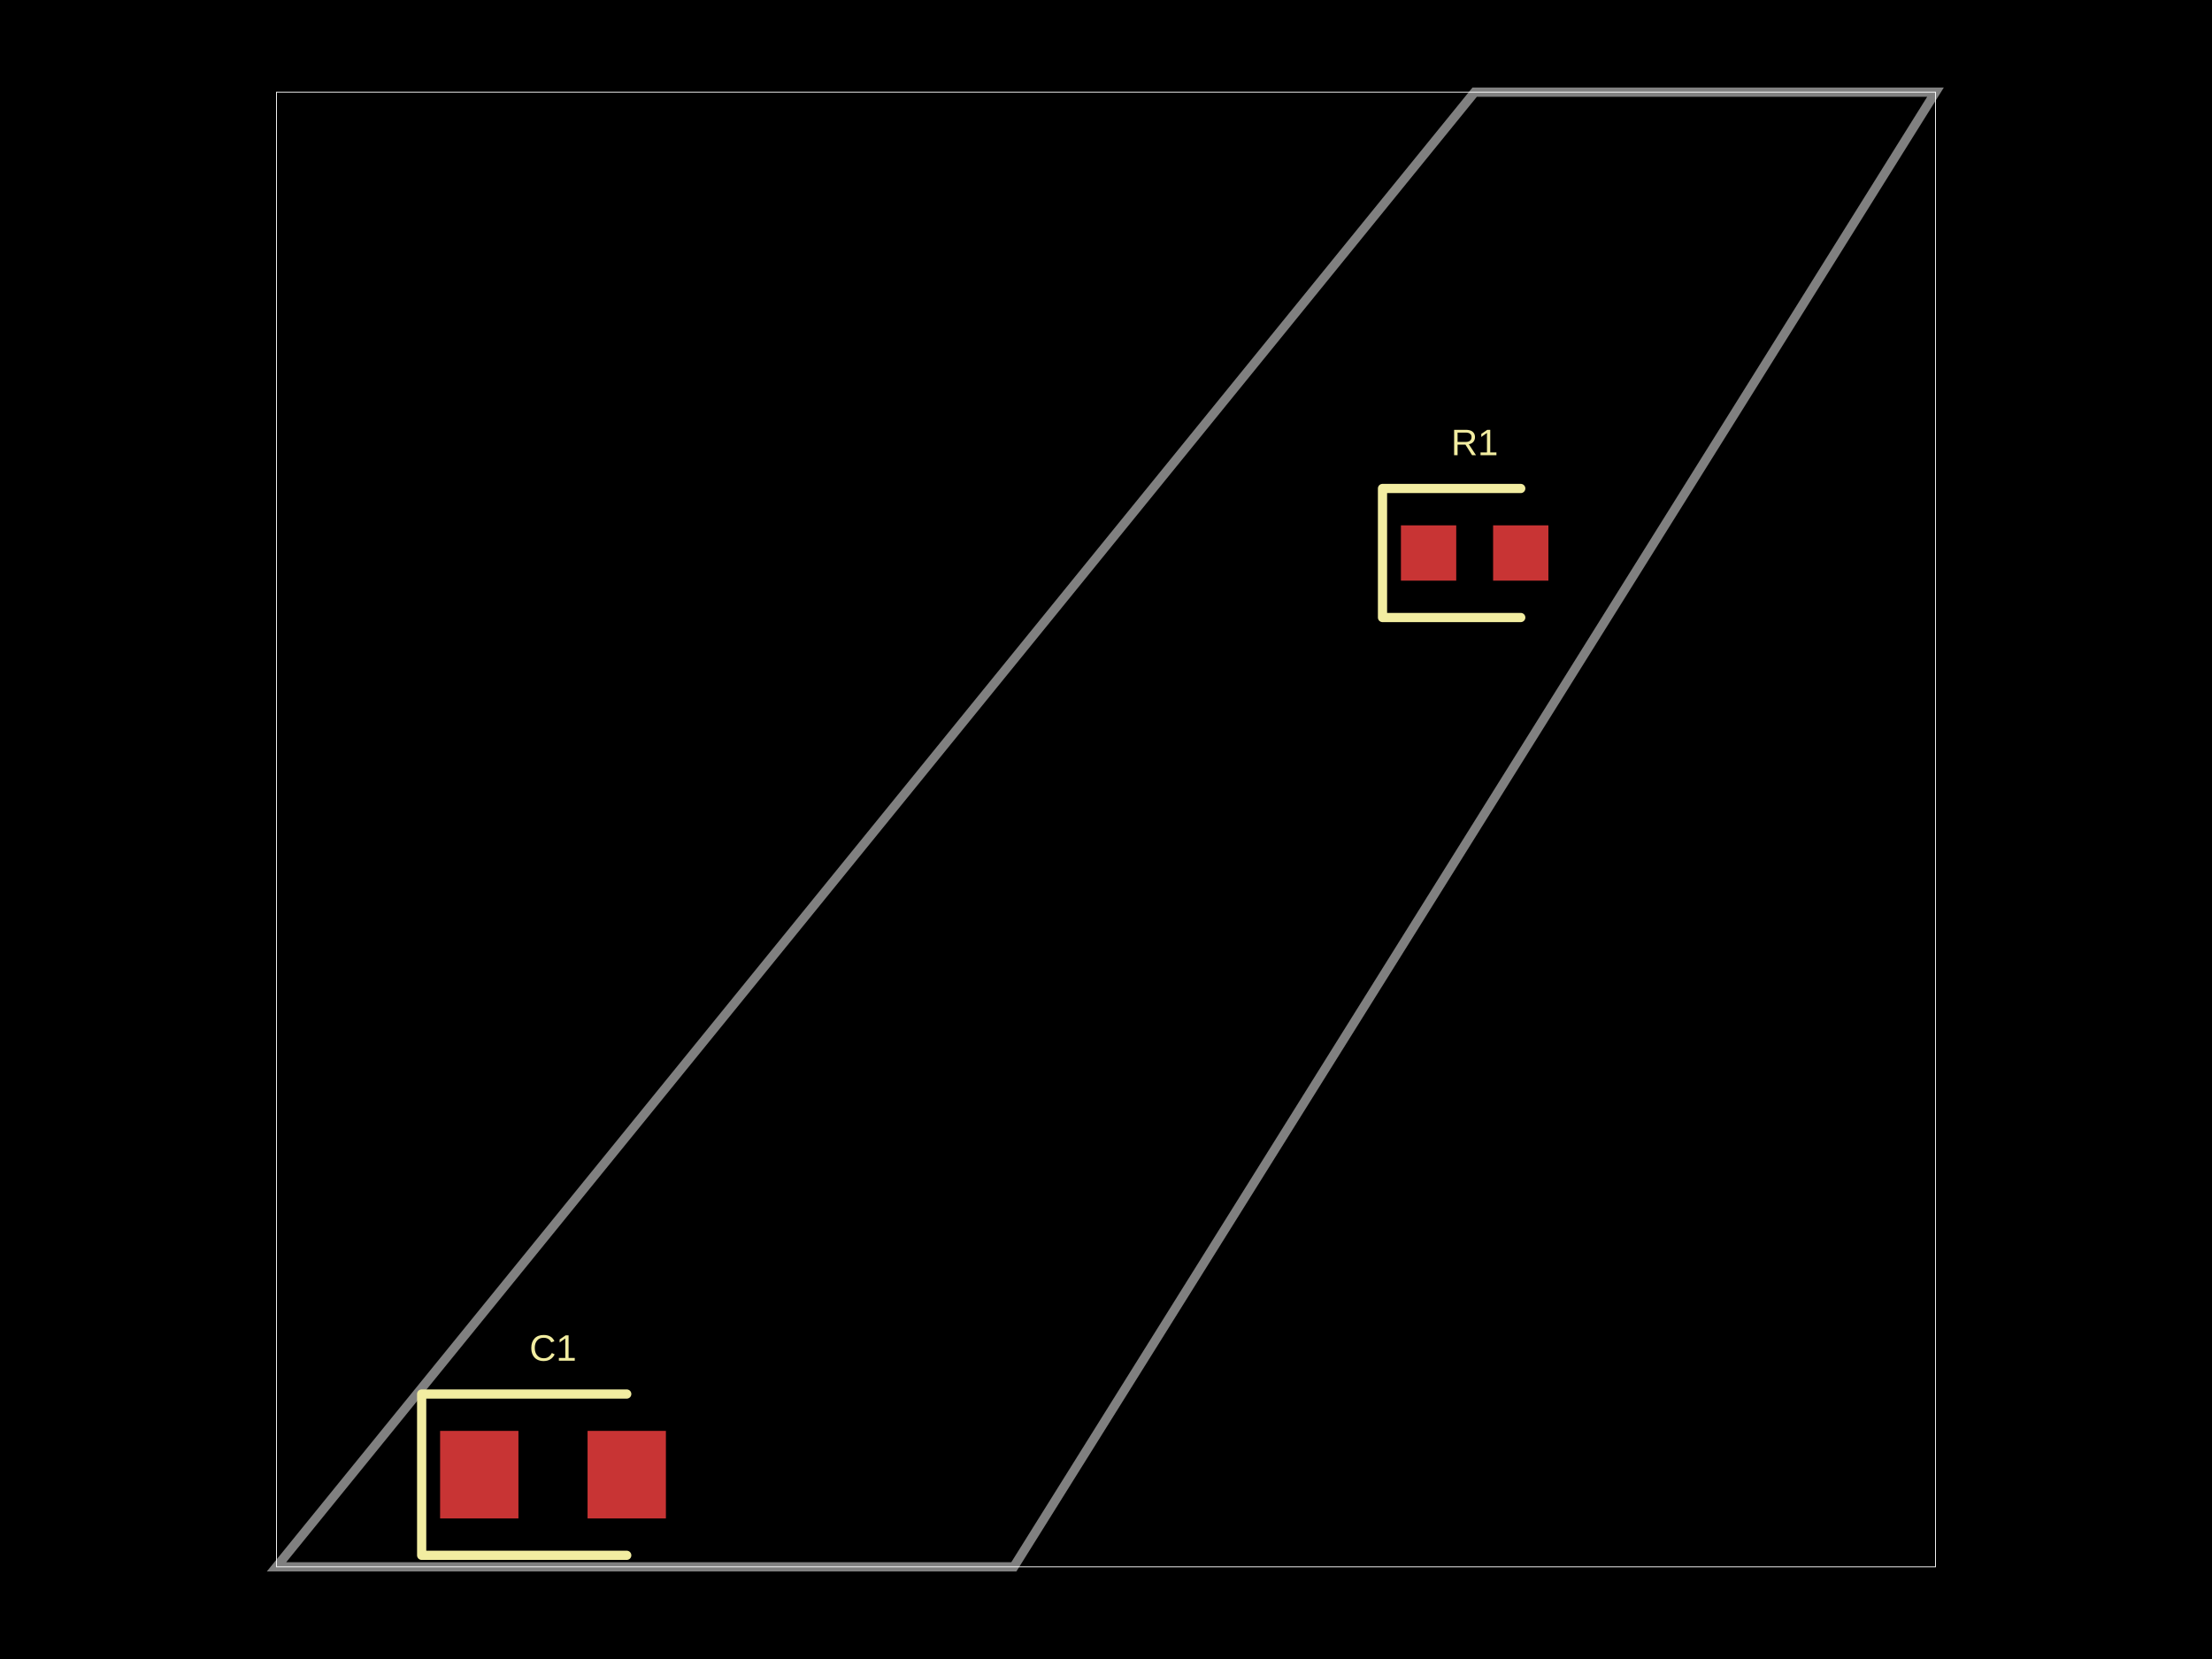
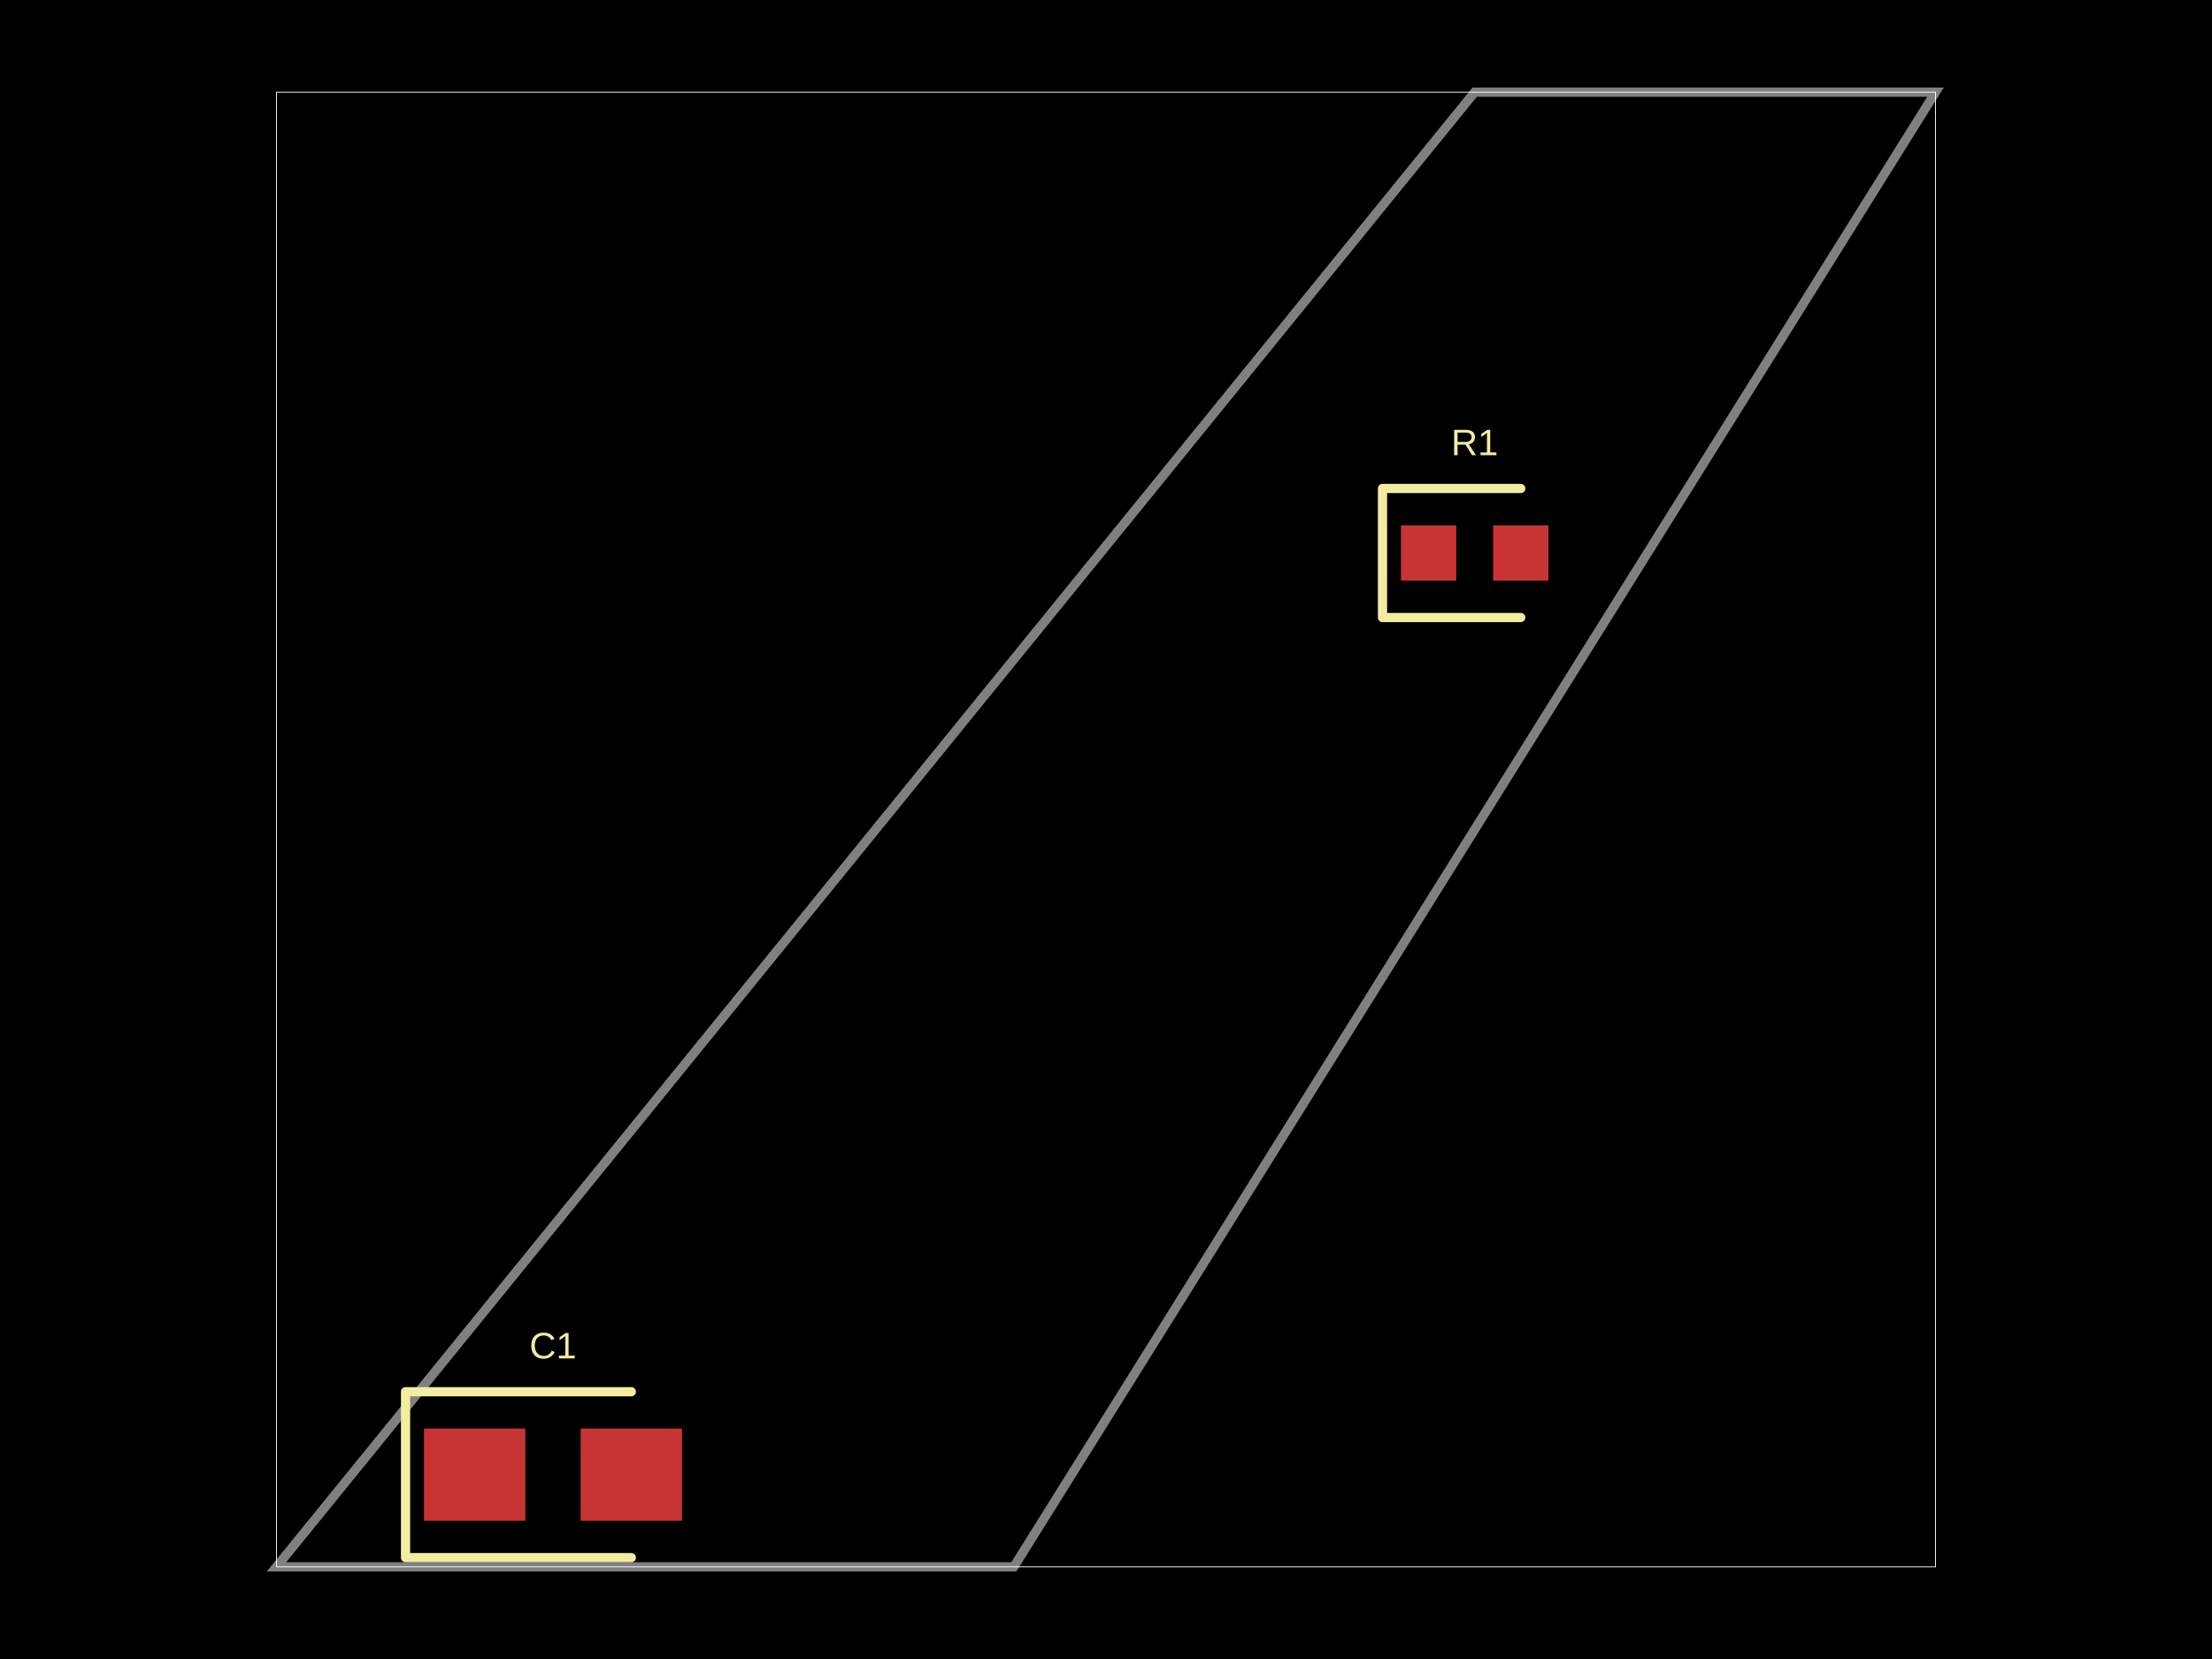
<svg xmlns="http://www.w3.org/2000/svg" width="800" height="600">
  <style />
  <rect class="boundary" x="0" y="0" fill="#000" width="800" height="600" />
  <rect class="pcb-boundary" fill="none" stroke="#fff" stroke-width="0.3" x="100" y="33.333" width="600" height="533.333" />
  <path class="pcb-board" d="M 100 566.667 L 366.667 566.667 L 700 33.333 L 533.333 33.333 Z" fill="none" stroke="rgba(255, 255, 255, 0.5)" stroke-width="3.333" />
  <rect class="pcb-pad" fill="rgb(200, 52, 52)" x="506.667" y="190" width="20" height="20" data-layer="top" />
  <rect class="pcb-pad" fill="rgb(200, 52, 52)" x="540" y="190" width="20" height="20" data-layer="top" />
-   <rect class="pcb-pad" fill="rgb(200, 52, 52)" x="159.167" y="517.5" width="28.333" height="31.667" data-layer="top" />
-   <rect class="pcb-pad" fill="rgb(200, 52, 52)" x="212.5" y="517.5" width="28.333" height="31.667" data-layer="top" />
+   <rect class="pcb-pad" fill="rgb(200, 52, 52)" x="153.333" y="516.667" width="36.667" height="33.333" data-layer="top" />
+   <rect class="pcb-pad" fill="rgb(200, 52, 52)" x="210" y="516.667" width="36.667" height="33.333" data-layer="top" />
  <path class="pcb-silkscreen pcb-silkscreen-top" d="M 550 176.667 L 500 176.667 L 500 223.333 L 550 223.333" fill="none" stroke="#f2eda1" stroke-width="3.333" stroke-linecap="round" stroke-linejoin="round" data-pcb-component-id="pcb_component_0" data-pcb-silkscreen-path-id="pcb_silkscreen_path_0" />
-   <path class="pcb-silkscreen pcb-silkscreen-top" d="M 226.667 504.167 L 152.5 504.167 L 152.5 562.5 L 226.667 562.5" fill="none" stroke="#f2eda1" stroke-width="3.333" stroke-linecap="round" stroke-linejoin="round" data-pcb-component-id="pcb_component_1" data-pcb-silkscreen-path-id="pcb_silkscreen_path_1" />
+   <path class="pcb-silkscreen pcb-silkscreen-top" d="M 228.333 503.333 L 146.667 503.333 L 146.667 563.333 L 228.333 563.333" fill="none" stroke="#f2eda1" stroke-width="3.333" stroke-linecap="round" stroke-linejoin="round" data-pcb-component-id="pcb_component_1" data-pcb-silkscreen-path-id="pcb_silkscreen_path_1" />
  <text x="0" y="0" dx="0" dy="0" fill="#f2eda1" font-family="Arial, sans-serif" font-size="13.333" text-anchor="middle" dominant-baseline="central" transform="matrix(1,0,0,1,533.3333,160)" class="pcb-silkscreen-text pcb-silkscreen-top" data-pcb-silkscreen-text-id="pcb_component_0" stroke="none">R1</text>
-   <text x="0" y="0" dx="0" dy="0" fill="#f2eda1" font-family="Arial, sans-serif" font-size="13.333" text-anchor="middle" dominant-baseline="central" transform="matrix(1,0,0,1,200,487.5)" class="pcb-silkscreen-text pcb-silkscreen-top" data-pcb-silkscreen-text-id="pcb_component_1" stroke="none">C1</text>
+   <text x="0" y="0" dx="0" dy="0" fill="#f2eda1" font-family="Arial, sans-serif" font-size="13.333" text-anchor="middle" dominant-baseline="central" transform="matrix(1,0,0,1,200,486.6667)" class="pcb-silkscreen-text pcb-silkscreen-top" data-pcb-silkscreen-text-id="pcb_component_1" stroke="none">C1</text>
</svg>
